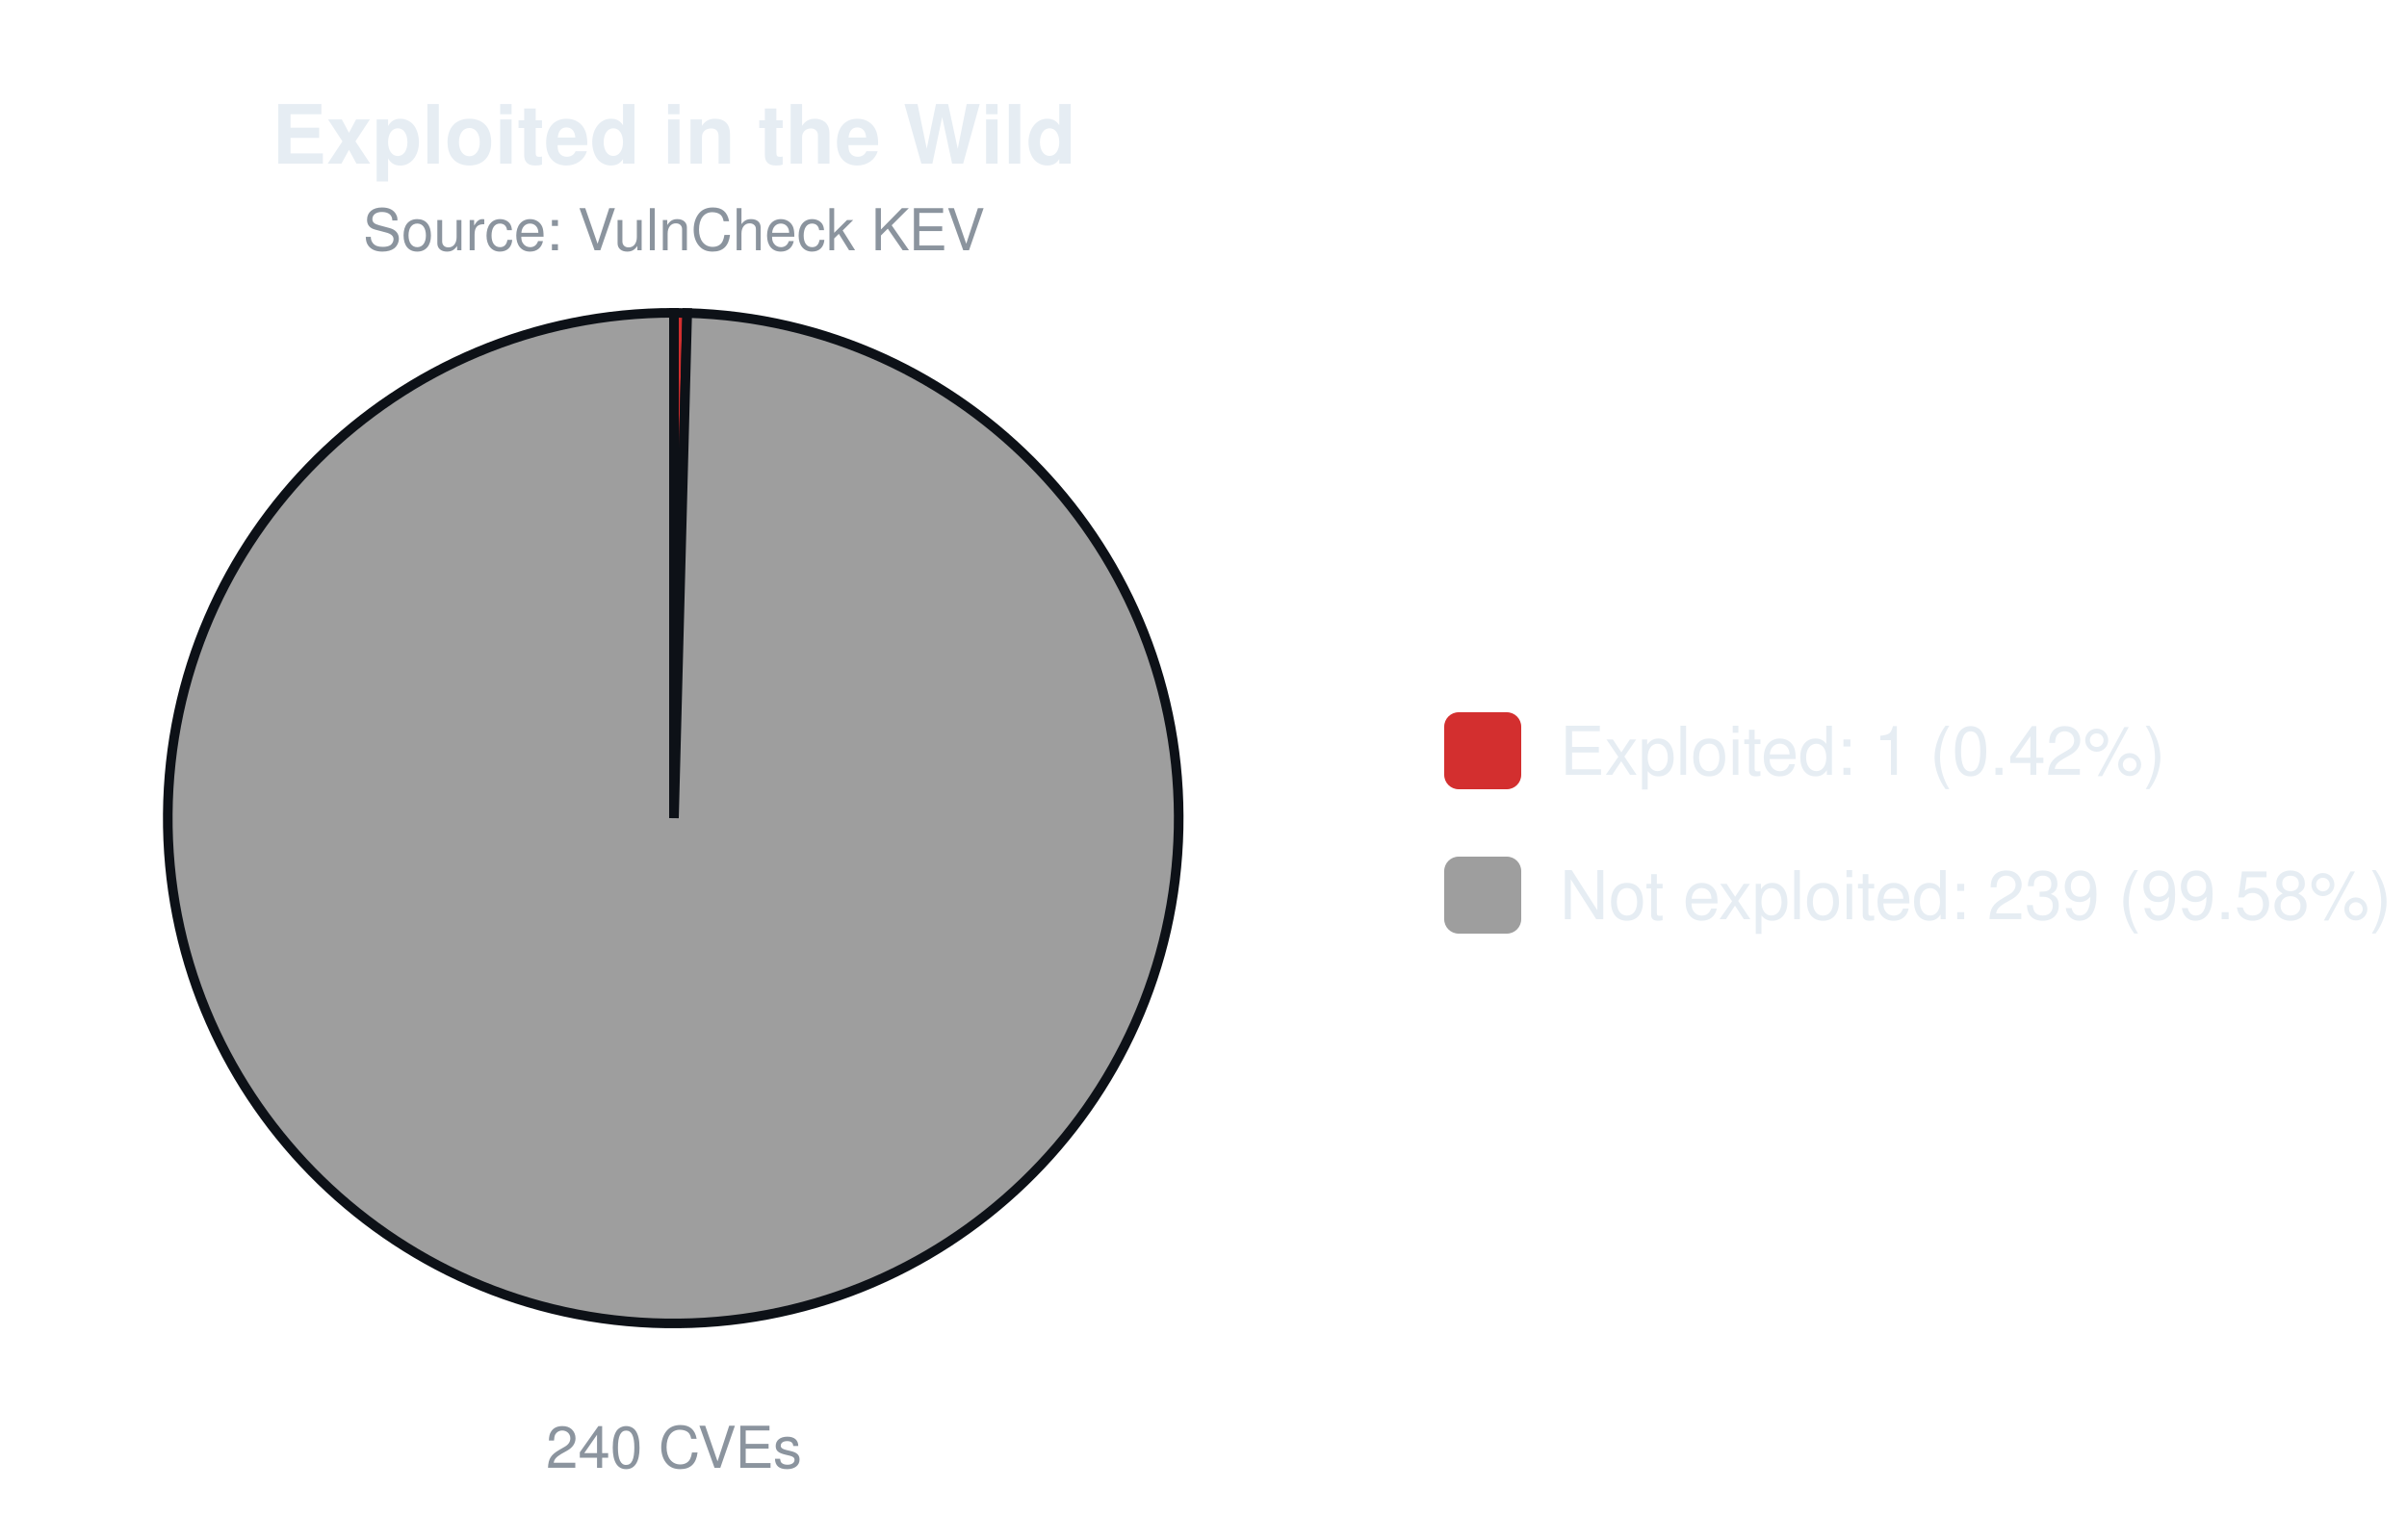
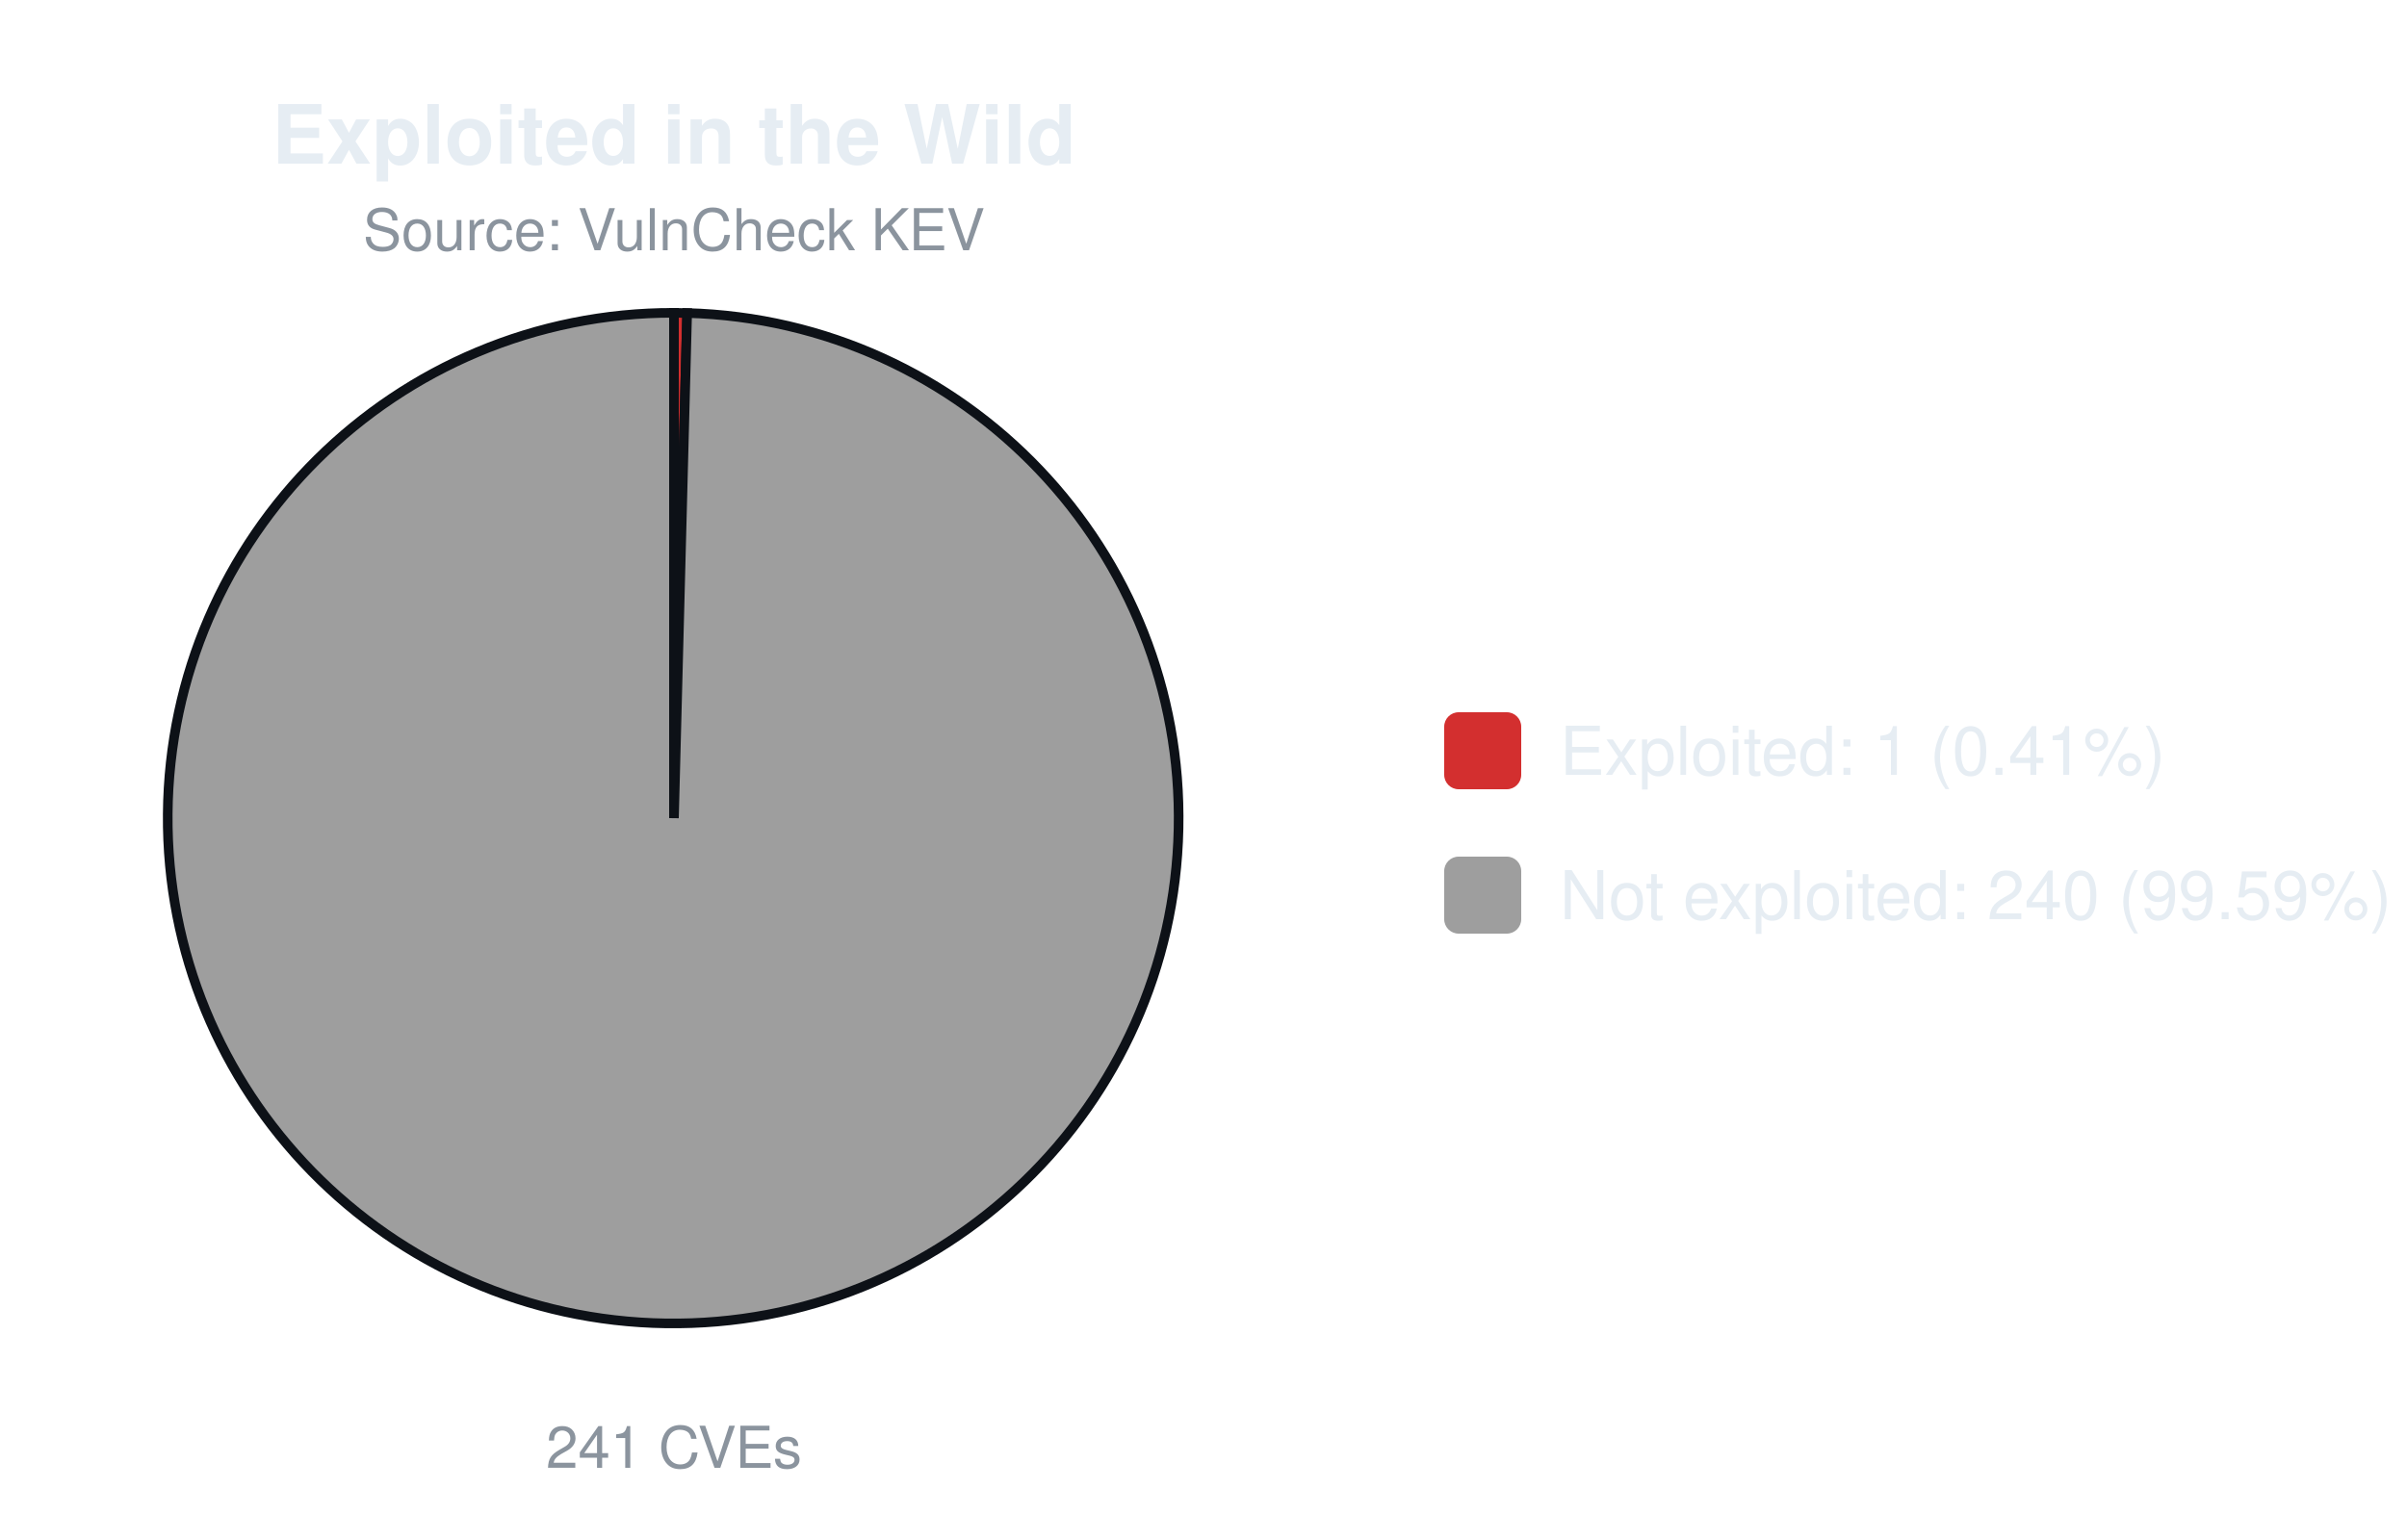
<svg xmlns="http://www.w3.org/2000/svg" width="500" height="320" viewBox="0 0 500 320" font-family="-apple-system,Segoe UI,Helvetica,Arial,sans-serif">
  <text x="140.0" y="34" font-size="17" font-weight="600" text-anchor="middle" fill="#e6edf3">Exploited in the Wild</text>
  <text x="140.0" y="52" font-size="12" text-anchor="middle" fill="#8b949e">Source: VulnCheck KEV</text>
-   <path d="M140.00,170.00 L140.00,65.00 A105.0,105.0 0 0 1 142.75,65.04 Z" fill="#d32f2f" stroke="#0d1117" stroke-width="2" />
-   <path d="M140.00,170.00 L142.75,65.04 A105.0,105.0 0 1 1 140.00,65.00 Z" fill="#9e9e9e" stroke="#0d1117" stroke-width="2" />
-   <text x="140.0" y="305" font-size="12" text-anchor="middle" fill="#8b949e">240 CVEs</text>
+   <path d="M140.00,170.00 L140.00,65.00 A105.0,105.0 0 0 1 142.74,65.04 Z" fill="#d32f2f" stroke="#0d1117" stroke-width="2" />
+   <path d="M140.00,170.00 L142.74,65.04 A105.0,105.0 0 1 1 140.00,65.00 Z" fill="#9e9e9e" stroke="#0d1117" stroke-width="2" />
+   <text x="140.0" y="305" font-size="12" text-anchor="middle" fill="#8b949e">241 CVEs</text>
  <rect x="300.0" y="148.0" width="16" height="16" rx="3" fill="#d32f2f" />
-   <text x="324.0" y="161.0" font-size="14" fill="#e6edf3">Exploited: 1 (0.42%)</text>
+   <text x="324.0" y="161.0" font-size="14" fill="#e6edf3">Exploited: 1 (0.41%)</text>
  <rect x="300.0" y="178.0" width="16" height="16" rx="3" fill="#9e9e9e" />
-   <text x="324.0" y="191.0" font-size="14" fill="#e6edf3">Not exploited: 239 (99.58%)</text>
+   <text x="324.0" y="191.0" font-size="14" fill="#e6edf3">Not exploited: 240 (99.59%)</text>
</svg>
